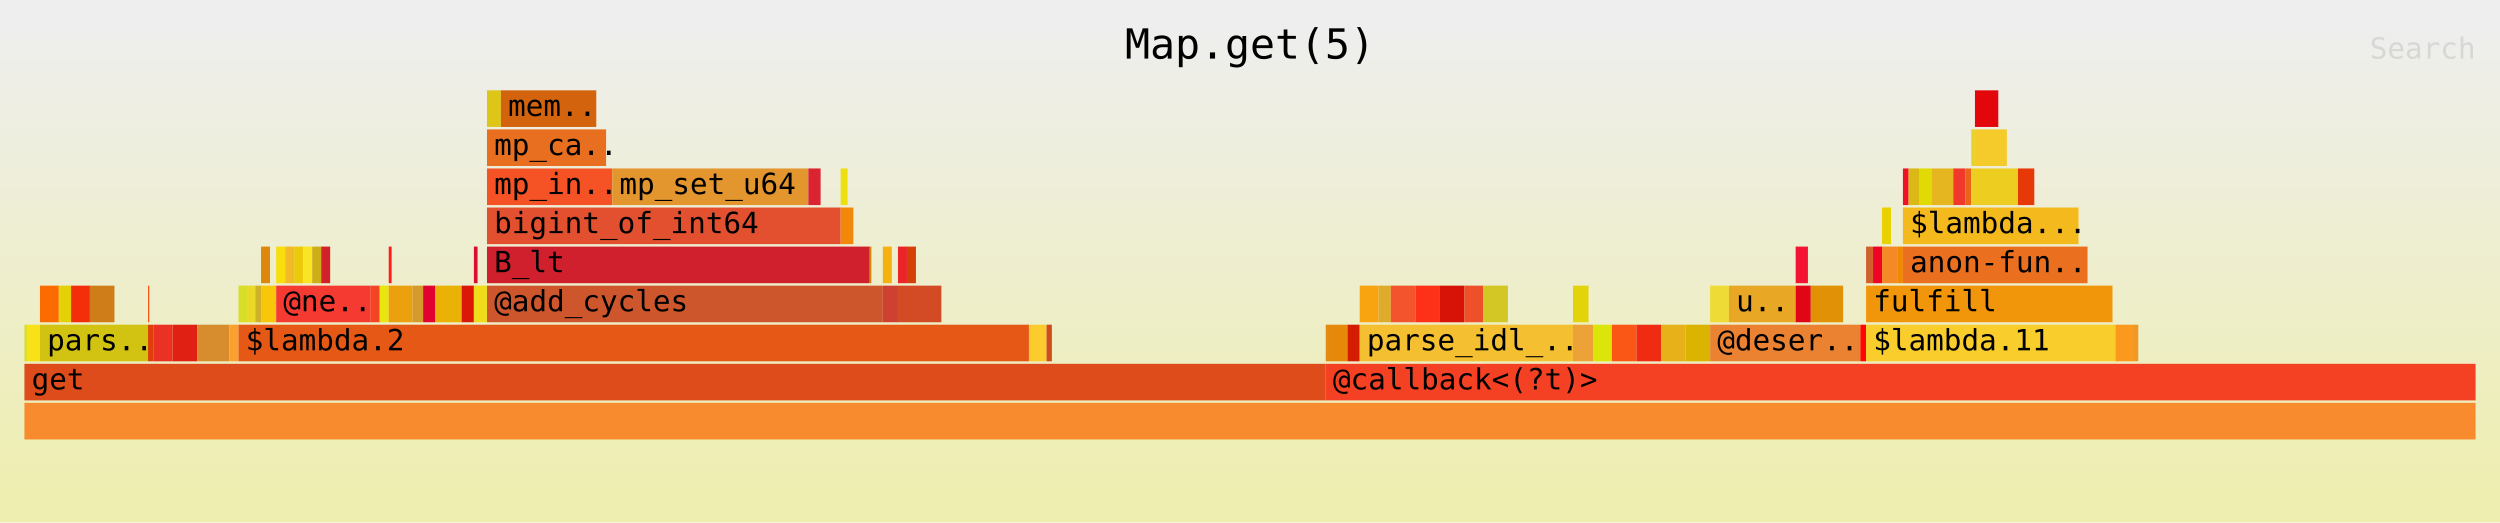
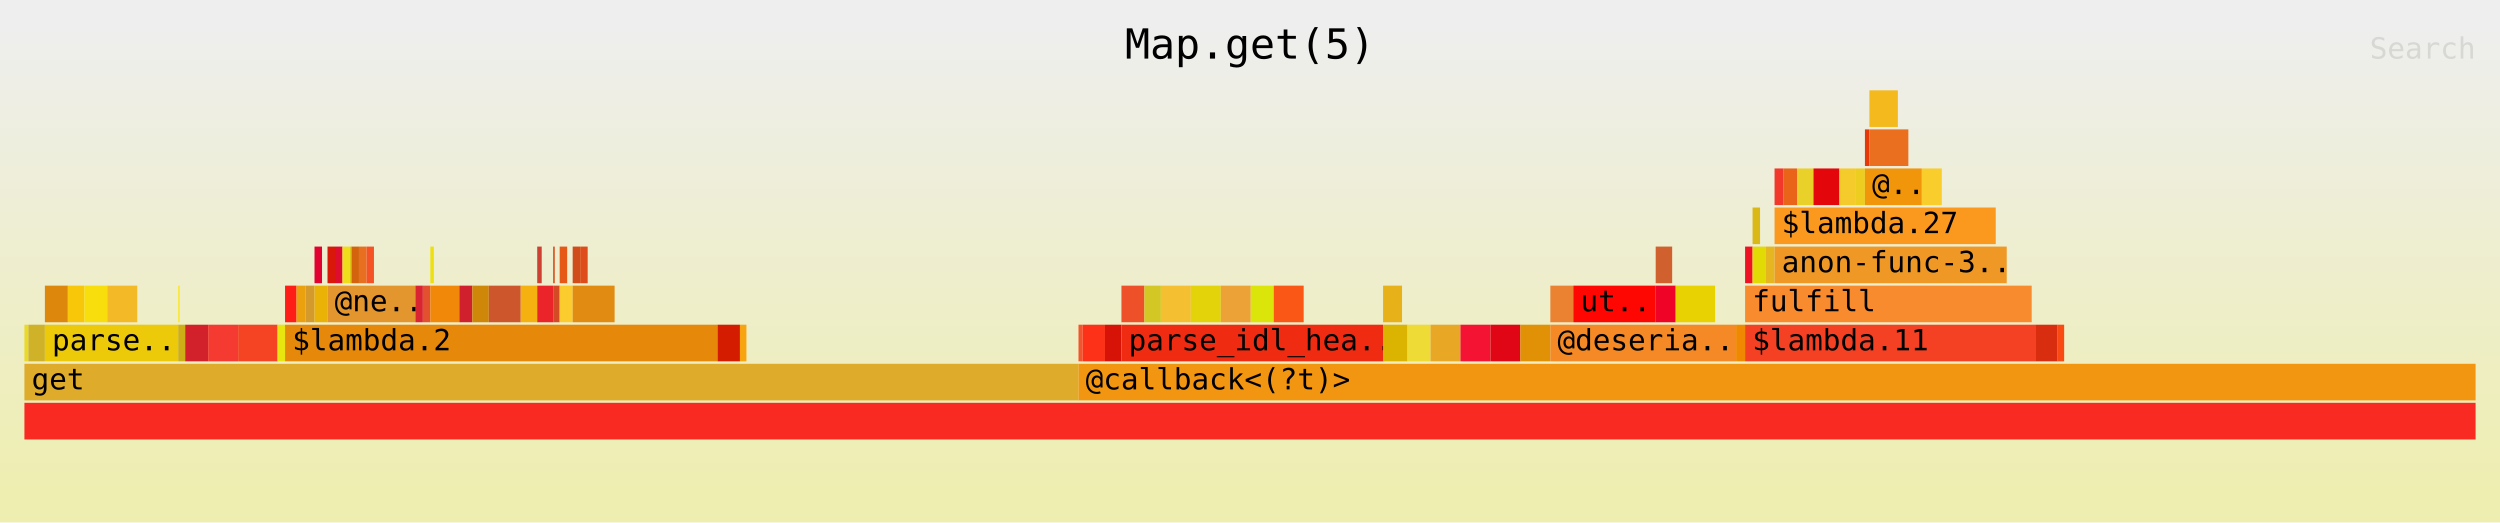
<svg xmlns="http://www.w3.org/2000/svg" xmlns:ns1="http://github.com/jonhoo/inferno" version="1.1" width="1024" height="214" viewBox="0 0 1024 214">
  <defs>
    <linearGradient id="background" y1="0" y2="1" x1="0" x2="0">
      <stop stop-color="#eeeeee" offset="5%" />
      <stop stop-color="#eeeeb0" offset="95%" />
    </linearGradient>
  </defs>
  <style type="text/css">
text { font-family:monospace; font-size:12px }
#title { text-anchor:middle; font-size:17px; }
#matched { text-anchor:end; }
#search { text-anchor:end; opacity:0.1; cursor:pointer; }
#search:hover, #search.show { opacity:1; }
#subtitle { text-anchor:middle; font-color:rgb(160,160,160); }
#unzoom { cursor:pointer; }
#frames &gt; *:hover { stroke:black; stroke-width:0.5; cursor:pointer; }
.hide { display:none; }
.parent { opacity:0.5; }
</style>
  <rect x="0" y="0" width="100%" height="214" fill="url(#background)" />
  <text id="title" fill="rgb(0,0,0)" x="50%" y="24.00">Map.get(5)</text>
  <text id="details" fill="rgb(0,0,0)" x="10" y="197.00"> </text>
  <text id="unzoom" class="hide" fill="rgb(0,0,0)" x="10" y="24.00">Reset Zoom</text>
  <text id="search" fill="rgb(0,0,0)" x="1014" y="24.00">Search</text>
  <text id="matched" fill="rgb(0,0,0)" x="1014" y="197.00"> </text>
-   <svg id="frames" x="10" width="1004" total_samples="5988">
-     <g>
-       <rect x="0%" y="133" width="0.134%" height="15" fill="rgb(215,223,47)" ns1:x="0" ns1:w="8" />
+   <svg id="frames" x="10" width="1004" total_samples="4909">
+     <g>
+       <rect x="0%" y="133" width="0.163%" height="15" fill="rgb(234,217,39)" ns1:x="0" ns1:w="8" />
      <text x="0.293%" y="143.50" />
    </g>
    <g>
-       <rect x="0.134%" y="133" width="0.501%" height="15" fill="rgb(248,225,23)" ns1:x="8" ns1:w="30" />
-       <text x="0.427%" y="143.50" />
-     </g>
-     <g>
-       <rect x="0.635%" y="117" width="0.768%" height="15" fill="rgb(250,108,0)" ns1:x="38" ns1:w="46" />
-       <text x="0.928%" y="127.50" />
-     </g>
-     <g>
-       <rect x="1.403%" y="117" width="0.501%" height="15" fill="rgb(228,208,7)" ns1:x="84" ns1:w="30" />
-       <text x="1.696%" y="127.50" />
-     </g>
-     <g>
-       <rect x="1.904%" y="117" width="0.768%" height="15" fill="rgb(244,45,10)" ns1:x="114" ns1:w="46" />
-       <text x="2.197%" y="127.50" />
-     </g>
-     <g>
-       <rect x="2.672%" y="117" width="1.002%" height="15" fill="rgb(207,125,25)" ns1:x="160" ns1:w="60" />
-       <text x="2.965%" y="127.50" />
-     </g>
-     <g>
-       <rect x="0.635%" y="133" width="4.409%" height="15" fill="rgb(210,195,18)" ns1:x="38" ns1:w="264" />
-       <text x="0.928%" y="143.50">pars..</text>
-     </g>
-     <g>
-       <rect x="5.043%" y="117" width="0.05%" height="15" fill="rgb(249,80,12)" ns1:x="302" ns1:w="3" />
-       <text x="5.336%" y="127.50" />
-     </g>
-     <g>
-       <rect x="5.043%" y="133" width="0.234%" height="15" fill="rgb(221,65,9)" ns1:x="302" ns1:w="14" />
-       <text x="5.336%" y="143.50" />
-     </g>
-     <g>
-       <rect x="5.277%" y="133" width="0.768%" height="15" fill="rgb(235,49,36)" ns1:x="316" ns1:w="46" />
-       <text x="5.57%" y="143.50" />
-     </g>
-     <g>
-       <rect x="6.045%" y="133" width="1.002%" height="15" fill="rgb(225,32,20)" ns1:x="362" ns1:w="60" />
-       <text x="6.338%" y="143.50" />
-     </g>
-     <g>
-       <rect x="7.047%" y="133" width="1.319%" height="15" fill="rgb(215,141,46)" ns1:x="422" ns1:w="79" />
-       <text x="7.34%" y="143.50" />
-     </g>
-     <g>
-       <rect x="8.367%" y="133" width="0.367%" height="15" fill="rgb(250,160,47)" ns1:x="501" ns1:w="22" />
-       <text x="8.66%" y="143.50" />
-     </g>
-     <g>
-       <rect x="8.734%" y="117" width="0.384%" height="15" fill="rgb(216,222,40)" ns1:x="523" ns1:w="23" />
-       <text x="9.027%" y="127.50" />
-     </g>
-     <g>
-       <rect x="9.118%" y="117" width="0.301%" height="15" fill="rgb(234,217,39)" ns1:x="546" ns1:w="18" />
-       <text x="9.411%" y="127.50" />
-     </g>
-     <g>
-       <rect x="9.419%" y="117" width="0.234%" height="15" fill="rgb(207,178,40)" ns1:x="564" ns1:w="14" />
-       <text x="9.712%" y="127.50" />
-     </g>
-     <g>
-       <rect x="9.653%" y="101" width="0.367%" height="15" fill="rgb(221,136,13)" ns1:x="578" ns1:w="22" />
-       <text x="9.946%" y="111.50" />
-     </g>
-     <g>
-       <rect x="9.653%" y="117" width="0.618%" height="15" fill="rgb(249,199,10)" ns1:x="578" ns1:w="37" />
-       <text x="9.946%" y="127.50" />
-     </g>
-     <g>
-       <rect x="10.271%" y="101" width="0.367%" height="15" fill="rgb(249,222,13)" ns1:x="615" ns1:w="22" />
-       <text x="10.563%" y="111.50" />
-     </g>
-     <g>
-       <rect x="10.638%" y="101" width="0.367%" height="15" fill="rgb(244,185,38)" ns1:x="637" ns1:w="22" />
-       <text x="10.931%" y="111.50" />
-     </g>
-     <g>
-       <rect x="11.005%" y="101" width="0.367%" height="15" fill="rgb(236,202,9)" ns1:x="659" ns1:w="22" />
-       <text x="11.298%" y="111.50" />
-     </g>
-     <g>
-       <rect x="11.373%" y="101" width="0.367%" height="15" fill="rgb(250,229,37)" ns1:x="681" ns1:w="22" />
-       <text x="11.666%" y="111.50" />
-     </g>
-     <g>
-       <rect x="11.74%" y="101" width="0.367%" height="15" fill="rgb(206,174,23)" ns1:x="703" ns1:w="22" />
-       <text x="12.033%" y="111.50" />
-     </g>
-     <g>
-       <rect x="12.107%" y="101" width="0.367%" height="15" fill="rgb(211,33,43)" ns1:x="725" ns1:w="22" />
-       <text x="12.4%" y="111.50" />
-     </g>
-     <g>
-       <rect x="10.271%" y="117" width="3.858%" height="15" fill="rgb(245,58,50)" ns1:x="615" ns1:w="231" />
-       <text x="10.563%" y="127.50">@ne..</text>
-     </g>
-     <g>
-       <rect x="14.128%" y="117" width="0.367%" height="15" fill="rgb(244,68,36)" ns1:x="846" ns1:w="22" />
-       <text x="14.421%" y="127.50" />
-     </g>
-     <g>
-       <rect x="14.496%" y="117" width="0.367%" height="15" fill="rgb(232,229,15)" ns1:x="868" ns1:w="22" />
-       <text x="14.789%" y="127.50" />
-     </g>
-     <g>
-       <rect x="14.863%" y="101" width="0.117%" height="15" fill="rgb(254,30,23)" ns1:x="890" ns1:w="7" />
-       <text x="15.156%" y="111.50" />
-     </g>
-     <g>
-       <rect x="14.863%" y="117" width="0.969%" height="15" fill="rgb(235,160,14)" ns1:x="890" ns1:w="58" />
-       <text x="15.156%" y="127.50" />
-     </g>
-     <g>
-       <rect x="15.832%" y="117" width="0.434%" height="15" fill="rgb(212,155,44)" ns1:x="948" ns1:w="26" />
-       <text x="16.125%" y="127.50" />
-     </g>
-     <g>
-       <rect x="16.266%" y="117" width="0.501%" height="15" fill="rgb(226,2,50)" ns1:x="974" ns1:w="30" />
-       <text x="16.559%" y="127.50" />
-     </g>
-     <g>
-       <rect x="16.767%" y="117" width="1.069%" height="15" fill="rgb(234,177,6)" ns1:x="1004" ns1:w="64" />
-       <text x="17.06%" y="127.50" />
-     </g>
-     <g>
-       <rect x="17.836%" y="117" width="0.501%" height="15" fill="rgb(217,24,9)" ns1:x="1068" ns1:w="30" />
-       <text x="18.129%" y="127.50" />
-     </g>
-     <g>
-       <rect x="18.337%" y="101" width="0.15%" height="15" fill="rgb(220,13,46)" ns1:x="1098" ns1:w="9" />
-       <text x="18.63%" y="111.50" />
-     </g>
-     <g>
-       <rect x="18.337%" y="117" width="0.534%" height="15" fill="rgb(239,221,27)" ns1:x="1098" ns1:w="32" />
-       <text x="18.63%" y="127.50" />
-     </g>
-     <g>
-       <rect x="18.871%" y="37" width="0.568%" height="15" fill="rgb(222,198,25)" ns1:x="1130" ns1:w="34" />
-       <text x="19.164%" y="47.50" />
-     </g>
-     <g>
-       <rect x="19.439%" y="37" width="3.891%" height="15" fill="rgb(211,99,13)" ns1:x="1164" ns1:w="233" />
-       <text x="19.732%" y="47.50">mem..</text>
-     </g>
-     <g>
-       <rect x="18.871%" y="53" width="4.86%" height="15" fill="rgb(232,111,31)" ns1:x="1130" ns1:w="291" />
-       <text x="19.164%" y="63.50">mp_ca..</text>
-     </g>
-     <g>
-       <rect x="18.871%" y="69" width="5.11%" height="15" fill="rgb(245,82,37)" ns1:x="1130" ns1:w="306" />
-       <text x="19.164%" y="79.50">mp_in..</text>
-     </g>
-     <g>
-       <rect x="23.981%" y="69" width="7.999%" height="15" fill="rgb(227,149,46)" ns1:x="1436" ns1:w="479" />
-       <text x="24.274%" y="79.50">mp_set_u64</text>
-     </g>
-     <g>
-       <rect x="31.981%" y="69" width="0.501%" height="15" fill="rgb(218,36,50)" ns1:x="1915" ns1:w="30" />
-       <text x="32.274%" y="79.50" />
-     </g>
-     <g>
-       <rect x="18.871%" y="85" width="14.429%" height="15" fill="rgb(226,80,48)" ns1:x="1130" ns1:w="864" />
-       <text x="19.164%" y="95.50">bigint_of_int64</text>
-     </g>
-     <g>
-       <rect x="33.3%" y="69" width="0.284%" height="15" fill="rgb(238,224,15)" ns1:x="1994" ns1:w="17" />
-       <text x="33.593%" y="79.50" />
-     </g>
-     <g>
-       <rect x="33.3%" y="85" width="0.518%" height="15" fill="rgb(241,136,10)" ns1:x="1994" ns1:w="31" />
-       <text x="33.593%" y="95.50" />
-     </g>
-     <g>
-       <rect x="18.871%" y="101" width="15.615%" height="15" fill="rgb(208,32,45)" ns1:x="1130" ns1:w="935" />
-       <text x="19.164%" y="111.50">B_lt</text>
-     </g>
-     <g>
-       <rect x="34.486%" y="101" width="0.067%" height="15" fill="rgb(207,135,9)" ns1:x="2065" ns1:w="4" />
-       <text x="34.779%" y="111.50" />
-     </g>
-     <g>
-       <rect x="18.871%" y="117" width="16.149%" height="15" fill="rgb(206,86,44)" ns1:x="1130" ns1:w="967" />
-       <text x="19.164%" y="127.50">@add_cycles</text>
-     </g>
-     <g>
-       <rect x="35.02%" y="101" width="0.367%" height="15" fill="rgb(245,177,15)" ns1:x="2097" ns1:w="22" />
-       <text x="35.313%" y="111.50" />
-     </g>
-     <g>
-       <rect x="35.02%" y="117" width="0.618%" height="15" fill="rgb(206,64,50)" ns1:x="2097" ns1:w="37" />
-       <text x="35.313%" y="127.50" />
-     </g>
-     <g>
-       <rect x="35.638%" y="101" width="0.367%" height="15" fill="rgb(234,36,40)" ns1:x="2134" ns1:w="22" />
-       <text x="35.931%" y="111.50" />
-     </g>
-     <g>
-       <rect x="36.005%" y="101" width="0.367%" height="15" fill="rgb(213,64,8)" ns1:x="2156" ns1:w="22" />
-       <text x="36.298%" y="111.50" />
-     </g>
-     <g>
-       <rect x="35.638%" y="117" width="1.77%" height="15" fill="rgb(210,75,36)" ns1:x="2134" ns1:w="106" />
-       <text x="35.931%" y="127.50" />
-     </g>
-     <g>
-       <rect x="8.734%" y="133" width="32.248%" height="15" fill="rgb(229,88,21)" ns1:x="523" ns1:w="1931" />
-       <text x="9.027%" y="143.50">$lambda.2</text>
-     </g>
-     <g>
-       <rect x="40.982%" y="133" width="0.718%" height="15" fill="rgb(252,204,47)" ns1:x="2454" ns1:w="43" />
-       <text x="41.275%" y="143.50" />
-     </g>
-     <g>
-       <rect x="41.7%" y="133" width="0.217%" height="15" fill="rgb(208,77,27)" ns1:x="2497" ns1:w="13" />
-       <text x="41.993%" y="143.50" />
-     </g>
-     <g>
-       <rect x="0%" y="149" width="53.09%" height="15" fill="rgb(221,76,26)" ns1:x="0" ns1:w="3179" />
+       <rect x="0.163%" y="133" width="0.672%" height="15" fill="rgb(207,178,40)" ns1:x="8" ns1:w="33" />
+       <text x="0.456%" y="143.50" />
+     </g>
+     <g>
+       <rect x="0.835%" y="117" width="0.937%" height="15" fill="rgb(221,136,13)" ns1:x="41" ns1:w="46" />
+       <text x="1.128%" y="127.50" />
+     </g>
+     <g>
+       <rect x="1.772%" y="117" width="0.672%" height="15" fill="rgb(249,199,10)" ns1:x="87" ns1:w="33" />
+       <text x="2.065%" y="127.50" />
+     </g>
+     <g>
+       <rect x="2.445%" y="117" width="0.937%" height="15" fill="rgb(249,222,13)" ns1:x="120" ns1:w="46" />
+       <text x="2.737%" y="127.50" />
+     </g>
+     <g>
+       <rect x="3.381%" y="117" width="1.222%" height="15" fill="rgb(244,185,38)" ns1:x="166" ns1:w="60" />
+       <text x="3.675%" y="127.50" />
+     </g>
+     <g>
+       <rect x="0.835%" y="133" width="5.439%" height="15" fill="rgb(236,202,9)" ns1:x="41" ns1:w="267" />
+       <text x="1.128%" y="143.50">parse..</text>
+     </g>
+     <g>
+       <rect x="6.274%" y="117" width="0.061%" height="15" fill="rgb(250,229,37)" ns1:x="308" ns1:w="3" />
+       <text x="6.567%" y="127.50" />
+     </g>
+     <g>
+       <rect x="6.274%" y="133" width="0.285%" height="15" fill="rgb(206,174,23)" ns1:x="308" ns1:w="14" />
+       <text x="6.567%" y="143.50" />
+     </g>
+     <g>
+       <rect x="6.559%" y="133" width="0.937%" height="15" fill="rgb(211,33,43)" ns1:x="322" ns1:w="46" />
+       <text x="6.852%" y="143.50" />
+     </g>
+     <g>
+       <rect x="7.496%" y="133" width="1.222%" height="15" fill="rgb(245,58,50)" ns1:x="368" ns1:w="60" />
+       <text x="7.789%" y="143.50" />
+     </g>
+     <g>
+       <rect x="8.719%" y="133" width="1.609%" height="15" fill="rgb(244,68,36)" ns1:x="428" ns1:w="79" />
+       <text x="9.012%" y="143.50" />
+     </g>
+     <g>
+       <rect x="10.328%" y="133" width="0.306%" height="15" fill="rgb(232,229,15)" ns1:x="507" ns1:w="15" />
+       <text x="10.621%" y="143.50" />
+     </g>
+     <g>
+       <rect x="10.633%" y="117" width="0.469%" height="15" fill="rgb(254,30,23)" ns1:x="522" ns1:w="23" />
+       <text x="10.927%" y="127.50" />
+     </g>
+     <g>
+       <rect x="11.102%" y="117" width="0.367%" height="15" fill="rgb(235,160,14)" ns1:x="545" ns1:w="18" />
+       <text x="11.395%" y="127.50" />
+     </g>
+     <g>
+       <rect x="11.469%" y="117" width="0.367%" height="15" fill="rgb(212,155,44)" ns1:x="563" ns1:w="18" />
+       <text x="11.762%" y="127.50" />
+     </g>
+     <g>
+       <rect x="11.835%" y="101" width="0.306%" height="15" fill="rgb(226,2,50)" ns1:x="581" ns1:w="15" />
+       <text x="12.128%" y="111.50" />
+     </g>
+     <g>
+       <rect x="11.835%" y="117" width="0.53%" height="15" fill="rgb(234,177,6)" ns1:x="581" ns1:w="26" />
+       <text x="12.128%" y="127.50" />
+     </g>
+     <g>
+       <rect x="12.365%" y="101" width="0.306%" height="15" fill="rgb(217,24,9)" ns1:x="607" ns1:w="15" />
+       <text x="12.658%" y="111.50" />
+     </g>
+     <g>
+       <rect x="12.671%" y="101" width="0.306%" height="15" fill="rgb(220,13,46)" ns1:x="622" ns1:w="15" />
+       <text x="12.964%" y="111.50" />
+     </g>
+     <g>
+       <rect x="12.976%" y="101" width="0.306%" height="15" fill="rgb(239,221,27)" ns1:x="637" ns1:w="15" />
+       <text x="13.269%" y="111.50" />
+     </g>
+     <g>
+       <rect x="13.282%" y="101" width="0.061%" height="15" fill="rgb(222,198,25)" ns1:x="652" ns1:w="3" />
+       <text x="13.575%" y="111.50" />
+     </g>
+     <g>
+       <rect x="13.343%" y="101" width="0.306%" height="15" fill="rgb(211,99,13)" ns1:x="655" ns1:w="15" />
+       <text x="13.636%" y="111.50" />
+     </g>
+     <g>
+       <rect x="13.648%" y="101" width="0.306%" height="15" fill="rgb(232,111,31)" ns1:x="670" ns1:w="15" />
+       <text x="13.941%" y="111.50" />
+     </g>
+     <g>
+       <rect x="13.954%" y="101" width="0.306%" height="15" fill="rgb(245,82,37)" ns1:x="685" ns1:w="15" />
+       <text x="14.247%" y="111.50" />
+     </g>
+     <g>
+       <rect x="12.365%" y="117" width="3.585%" height="15" fill="rgb(227,149,46)" ns1:x="607" ns1:w="176" />
+       <text x="12.658%" y="127.50">@ne..</text>
+     </g>
+     <g>
+       <rect x="15.95%" y="117" width="0.306%" height="15" fill="rgb(218,36,50)" ns1:x="783" ns1:w="15" />
+       <text x="16.243%" y="127.50" />
+     </g>
+     <g>
+       <rect x="16.256%" y="117" width="0.306%" height="15" fill="rgb(226,80,48)" ns1:x="798" ns1:w="15" />
+       <text x="16.549%" y="127.50" />
+     </g>
+     <g>
+       <rect x="16.561%" y="101" width="0.143%" height="15" fill="rgb(238,224,15)" ns1:x="813" ns1:w="7" />
+       <text x="16.854%" y="111.50" />
+     </g>
+     <g>
+       <rect x="16.561%" y="117" width="1.181%" height="15" fill="rgb(241,136,10)" ns1:x="813" ns1:w="58" />
+       <text x="16.854%" y="127.50" />
+     </g>
+     <g>
+       <rect x="17.743%" y="117" width="0.53%" height="15" fill="rgb(208,32,45)" ns1:x="871" ns1:w="26" />
+       <text x="18.036%" y="127.50" />
+     </g>
+     <g>
+       <rect x="18.273%" y="117" width="0.672%" height="15" fill="rgb(207,135,9)" ns1:x="897" ns1:w="33" />
+       <text x="18.566%" y="127.50" />
+     </g>
+     <g>
+       <rect x="18.945%" y="117" width="1.304%" height="15" fill="rgb(206,86,44)" ns1:x="930" ns1:w="64" />
+       <text x="19.238%" y="127.50" />
+     </g>
+     <g>
+       <rect x="20.248%" y="117" width="0.672%" height="15" fill="rgb(245,177,15)" ns1:x="994" ns1:w="33" />
+       <text x="20.541%" y="127.50" />
+     </g>
+     <g>
+       <rect x="20.921%" y="101" width="0.183%" height="15" fill="rgb(206,64,50)" ns1:x="1027" ns1:w="9" />
+       <text x="21.214%" y="111.50" />
+     </g>
+     <g>
+       <rect x="20.921%" y="117" width="0.652%" height="15" fill="rgb(234,36,40)" ns1:x="1027" ns1:w="32" />
+       <text x="21.214%" y="127.50" />
+     </g>
+     <g>
+       <rect x="21.573%" y="101" width="0.061%" height="15" fill="rgb(213,64,8)" ns1:x="1059" ns1:w="3" />
+       <text x="21.866%" y="111.50" />
+     </g>
+     <g>
+       <rect x="21.573%" y="117" width="0.265%" height="15" fill="rgb(210,75,36)" ns1:x="1059" ns1:w="13" />
+       <text x="21.866%" y="127.50" />
+     </g>
+     <g>
+       <rect x="21.837%" y="101" width="0.306%" height="15" fill="rgb(229,88,21)" ns1:x="1072" ns1:w="15" />
+       <text x="22.13%" y="111.50" />
+     </g>
+     <g>
+       <rect x="21.837%" y="117" width="0.53%" height="15" fill="rgb(252,204,47)" ns1:x="1072" ns1:w="26" />
+       <text x="22.13%" y="127.50" />
+     </g>
+     <g>
+       <rect x="22.367%" y="101" width="0.306%" height="15" fill="rgb(208,77,27)" ns1:x="1098" ns1:w="15" />
+       <text x="22.66%" y="111.50" />
+     </g>
+     <g>
+       <rect x="22.673%" y="101" width="0.306%" height="15" fill="rgb(221,76,26)" ns1:x="1113" ns1:w="15" />
+       <text x="22.966%" y="111.50" />
+     </g>
+     <g>
+       <rect x="22.367%" y="117" width="1.711%" height="15" fill="rgb(225,139,18)" ns1:x="1098" ns1:w="84" />
+       <text x="22.66%" y="127.50" />
+     </g>
+     <g>
+       <rect x="10.633%" y="133" width="17.641%" height="15" fill="rgb(230,137,11)" ns1:x="522" ns1:w="866" />
+       <text x="10.927%" y="143.50">$lambda.2</text>
+     </g>
+     <g>
+       <rect x="28.275%" y="133" width="0.917%" height="15" fill="rgb(212,28,1)" ns1:x="1388" ns1:w="45" />
+       <text x="28.568%" y="143.50" />
+     </g>
+     <g>
+       <rect x="29.191%" y="133" width="0.265%" height="15" fill="rgb(248,164,17)" ns1:x="1433" ns1:w="13" />
+       <text x="29.484%" y="143.50" />
+     </g>
+     <g>
+       <rect x="0%" y="149" width="43.003%" height="15" fill="rgb(222,171,42)" ns1:x="0" ns1:w="2111" />
      <text x="0.293%" y="159.50">get</text>
    </g>
    <g>
-       <rect x="53.09%" y="133" width="0.134%" height="15" fill="rgb(225,139,18)" ns1:x="3179" ns1:w="8" />
-       <text x="53.383%" y="143.50" />
-     </g>
-     <g>
-       <rect x="53.223%" y="133" width="0.751%" height="15" fill="rgb(230,137,11)" ns1:x="3187" ns1:w="45" />
-       <text x="53.516%" y="143.50" />
-     </g>
-     <g>
-       <rect x="53.975%" y="133" width="0.501%" height="15" fill="rgb(212,28,1)" ns1:x="3232" ns1:w="30" />
-       <text x="54.268%" y="143.50" />
-     </g>
-     <g>
-       <rect x="54.476%" y="117" width="0.768%" height="15" fill="rgb(248,164,17)" ns1:x="3262" ns1:w="46" />
-       <text x="54.769%" y="127.50" />
-     </g>
-     <g>
-       <rect x="55.244%" y="117" width="0.501%" height="15" fill="rgb(222,171,42)" ns1:x="3308" ns1:w="30" />
-       <text x="55.537%" y="127.50" />
-     </g>
-     <g>
-       <rect x="55.745%" y="117" width="1.002%" height="15" fill="rgb(243,84,45)" ns1:x="3338" ns1:w="60" />
-       <text x="56.038%" y="127.50" />
-     </g>
-     <g>
-       <rect x="56.747%" y="117" width="1.002%" height="15" fill="rgb(252,49,23)" ns1:x="3398" ns1:w="60" />
-       <text x="57.04%" y="127.50" />
-     </g>
-     <g>
-       <rect x="57.749%" y="117" width="1.002%" height="15" fill="rgb(215,19,7)" ns1:x="3458" ns1:w="60" />
-       <text x="58.042%" y="127.50" />
-     </g>
-     <g>
-       <rect x="58.751%" y="117" width="0.768%" height="15" fill="rgb(238,81,41)" ns1:x="3518" ns1:w="46" />
-       <text x="59.044%" y="127.50" />
-     </g>
-     <g>
-       <rect x="59.519%" y="117" width="1.002%" height="15" fill="rgb(210,199,37)" ns1:x="3564" ns1:w="60" />
-       <text x="59.812%" y="127.50" />
-     </g>
-     <g>
-       <rect x="54.476%" y="133" width="8.701%" height="15" fill="rgb(244,192,49)" ns1:x="3262" ns1:w="521" />
-       <text x="54.769%" y="143.50">parse_idl_..</text>
-     </g>
-     <g>
-       <rect x="63.176%" y="117" width="0.635%" height="15" fill="rgb(226,211,11)" ns1:x="3783" ns1:w="38" />
-       <text x="63.469%" y="127.50" />
-     </g>
-     <g>
-       <rect x="63.176%" y="133" width="0.818%" height="15" fill="rgb(236,162,54)" ns1:x="3783" ns1:w="49" />
-       <text x="63.469%" y="143.50" />
-     </g>
-     <g>
-       <rect x="63.995%" y="133" width="0.768%" height="15" fill="rgb(220,229,9)" ns1:x="3832" ns1:w="46" />
-       <text x="64.288%" y="143.50" />
-     </g>
-     <g>
-       <rect x="64.763%" y="133" width="1.002%" height="15" fill="rgb(250,87,22)" ns1:x="3878" ns1:w="60" />
-       <text x="65.056%" y="143.50" />
-     </g>
-     <g>
-       <rect x="65.765%" y="133" width="1.002%" height="15" fill="rgb(239,43,17)" ns1:x="3938" ns1:w="60" />
-       <text x="66.058%" y="143.50" />
-     </g>
-     <g>
-       <rect x="66.767%" y="133" width="1.002%" height="15" fill="rgb(231,177,25)" ns1:x="3998" ns1:w="60" />
-       <text x="67.06%" y="143.50" />
-     </g>
-     <g>
-       <rect x="67.769%" y="133" width="1.002%" height="15" fill="rgb(219,179,1)" ns1:x="4058" ns1:w="60" />
-       <text x="68.062%" y="143.50" />
-     </g>
-     <g>
-       <rect x="68.771%" y="117" width="0.768%" height="15" fill="rgb(238,219,53)" ns1:x="4118" ns1:w="46" />
-       <text x="69.064%" y="127.50" />
-     </g>
-     <g>
-       <rect x="69.539%" y="117" width="2.722%" height="15" fill="rgb(232,167,36)" ns1:x="4164" ns1:w="163" />
-       <text x="69.832%" y="127.50">u..</text>
-     </g>
-     <g>
-       <rect x="72.261%" y="101" width="0.501%" height="15" fill="rgb(244,19,51)" ns1:x="4327" ns1:w="30" />
-       <text x="72.554%" y="111.50" />
-     </g>
-     <g>
-       <rect x="72.261%" y="117" width="0.618%" height="15" fill="rgb(224,6,22)" ns1:x="4327" ns1:w="37" />
-       <text x="72.554%" y="127.50" />
-     </g>
-     <g>
-       <rect x="72.879%" y="117" width="1.319%" height="15" fill="rgb(224,145,5)" ns1:x="4364" ns1:w="79" />
-       <text x="73.172%" y="127.50" />
-     </g>
-     <g>
-       <rect x="68.771%" y="133" width="6.129%" height="15" fill="rgb(234,130,49)" ns1:x="4118" ns1:w="367" />
-       <text x="69.064%" y="143.50">@deser..</text>
-     </g>
-     <g>
-       <rect x="74.9%" y="133" width="0.234%" height="15" fill="rgb(254,6,2)" ns1:x="4485" ns1:w="14" />
-       <text x="75.193%" y="143.50" />
-     </g>
-     <g>
-       <rect x="75.134%" y="101" width="0.284%" height="15" fill="rgb(208,96,46)" ns1:x="4499" ns1:w="17" />
-       <text x="75.427%" y="111.50" />
-     </g>
-     <g>
-       <rect x="75.418%" y="101" width="0.367%" height="15" fill="rgb(239,3,39)" ns1:x="4516" ns1:w="22" />
-       <text x="75.71%" y="111.50" />
-     </g>
-     <g>
-       <rect x="75.785%" y="85" width="0.367%" height="15" fill="rgb(233,210,1)" ns1:x="4538" ns1:w="22" />
-       <text x="76.078%" y="95.50" />
-     </g>
-     <g>
-       <rect x="75.785%" y="101" width="0.618%" height="15" fill="rgb(244,137,37)" ns1:x="4538" ns1:w="37" />
-       <text x="76.078%" y="111.50" />
-     </g>
-     <g>
-       <rect x="76.403%" y="101" width="0.234%" height="15" fill="rgb(240,136,2)" ns1:x="4575" ns1:w="14" />
-       <text x="76.696%" y="111.50" />
-     </g>
-     <g>
-       <rect x="76.637%" y="69" width="0.234%" height="15" fill="rgb(239,18,37)" ns1:x="4589" ns1:w="14" />
-       <text x="76.93%" y="79.50" />
-     </g>
-     <g>
-       <rect x="76.87%" y="69" width="0.451%" height="15" fill="rgb(218,185,22)" ns1:x="4603" ns1:w="27" />
-       <text x="77.163%" y="79.50" />
-     </g>
-     <g>
-       <rect x="77.321%" y="69" width="0.501%" height="15" fill="rgb(225,218,4)" ns1:x="4630" ns1:w="30" />
-       <text x="77.614%" y="79.50" />
-     </g>
-     <g>
-       <rect x="77.822%" y="69" width="0.868%" height="15" fill="rgb(230,182,32)" ns1:x="4660" ns1:w="52" />
-       <text x="78.115%" y="79.50" />
-     </g>
-     <g>
-       <rect x="78.691%" y="69" width="0.501%" height="15" fill="rgb(242,56,43)" ns1:x="4712" ns1:w="30" />
-       <text x="78.984%" y="79.50" />
-     </g>
-     <g>
-       <rect x="79.192%" y="69" width="0.234%" height="15" fill="rgb(233,99,24)" ns1:x="4742" ns1:w="14" />
-       <text x="79.485%" y="79.50" />
-     </g>
-     <g>
-       <rect x="79.425%" y="53" width="0.15%" height="15" fill="rgb(234,209,42)" ns1:x="4756" ns1:w="9" />
-       <text x="79.719%" y="63.50" />
-     </g>
-     <g>
-       <rect x="79.576%" y="37" width="0.952%" height="15" fill="rgb(227,7,12)" ns1:x="4765" ns1:w="57" />
-       <text x="79.869%" y="47.50" />
-     </g>
-     <g>
-       <rect x="79.576%" y="53" width="1.303%" height="15" fill="rgb(245,203,43)" ns1:x="4765" ns1:w="78" />
-       <text x="79.869%" y="63.50" />
-     </g>
-     <g>
-       <rect x="79.425%" y="69" width="1.904%" height="15" fill="rgb(238,205,33)" ns1:x="4756" ns1:w="114" />
-       <text x="79.719%" y="79.50" />
-     </g>
-     <g>
-       <rect x="81.329%" y="69" width="0.668%" height="15" fill="rgb(231,56,7)" ns1:x="4870" ns1:w="40" />
-       <text x="81.622%" y="79.50" />
-     </g>
-     <g>
-       <rect x="76.637%" y="85" width="7.164%" height="15" fill="rgb(244,186,29)" ns1:x="4589" ns1:w="429" />
-       <text x="76.93%" y="95.50">$lambda...</text>
-     </g>
-     <g>
-       <rect x="76.637%" y="101" width="7.532%" height="15" fill="rgb(234,111,31)" ns1:x="4589" ns1:w="451" />
-       <text x="76.93%" y="111.50">anon-fun..</text>
-     </g>
-     <g>
-       <rect x="75.134%" y="117" width="10.053%" height="15" fill="rgb(241,149,10)" ns1:x="4499" ns1:w="602" />
-       <text x="75.427%" y="127.50">fulfill</text>
-     </g>
-     <g>
-       <rect x="75.134%" y="133" width="10.17%" height="15" fill="rgb(249,206,44)" ns1:x="4499" ns1:w="609" />
-       <text x="75.427%" y="143.50">$lambda.11</text>
-     </g>
-     <g>
-       <rect x="85.304%" y="133" width="0.718%" height="15" fill="rgb(251,153,30)" ns1:x="5108" ns1:w="43" />
-       <text x="85.597%" y="143.50" />
-     </g>
-     <g>
-       <rect x="86.022%" y="133" width="0.217%" height="15" fill="rgb(239,152,38)" ns1:x="5151" ns1:w="13" />
-       <text x="86.315%" y="143.50" />
-     </g>
-     <g>
-       <rect x="0%" y="165" width="100%" height="15" fill="rgb(249,139,47)" ns1:x="0" ns1:w="5988" />
+       <rect x="43.003%" y="133" width="0.163%" height="15" fill="rgb(243,84,45)" ns1:x="2111" ns1:w="8" />
+       <text x="43.296%" y="143.50" />
+     </g>
+     <g>
+       <rect x="43.166%" y="133" width="0.917%" height="15" fill="rgb(252,49,23)" ns1:x="2119" ns1:w="45" />
+       <text x="43.459%" y="143.50" />
+     </g>
+     <g>
+       <rect x="44.082%" y="133" width="0.672%" height="15" fill="rgb(215,19,7)" ns1:x="2164" ns1:w="33" />
+       <text x="44.375%" y="143.50" />
+     </g>
+     <g>
+       <rect x="44.755%" y="117" width="0.937%" height="15" fill="rgb(238,81,41)" ns1:x="2197" ns1:w="46" />
+       <text x="45.047%" y="127.50" />
+     </g>
+     <g>
+       <rect x="45.692%" y="117" width="0.672%" height="15" fill="rgb(210,199,37)" ns1:x="2243" ns1:w="33" />
+       <text x="45.985%" y="127.50" />
+     </g>
+     <g>
+       <rect x="46.364%" y="117" width="1.222%" height="15" fill="rgb(244,192,49)" ns1:x="2276" ns1:w="60" />
+       <text x="46.657%" y="127.50" />
+     </g>
+     <g>
+       <rect x="47.586%" y="117" width="1.222%" height="15" fill="rgb(226,211,11)" ns1:x="2336" ns1:w="60" />
+       <text x="47.879%" y="127.50" />
+     </g>
+     <g>
+       <rect x="48.808%" y="117" width="1.222%" height="15" fill="rgb(236,162,54)" ns1:x="2396" ns1:w="60" />
+       <text x="49.101%" y="127.50" />
+     </g>
+     <g>
+       <rect x="50.031%" y="117" width="0.937%" height="15" fill="rgb(220,229,9)" ns1:x="2456" ns1:w="46" />
+       <text x="50.324%" y="127.50" />
+     </g>
+     <g>
+       <rect x="50.968%" y="117" width="1.222%" height="15" fill="rgb(250,87,22)" ns1:x="2502" ns1:w="60" />
+       <text x="51.261%" y="127.50" />
+     </g>
+     <g>
+       <rect x="44.755%" y="133" width="10.674%" height="15" fill="rgb(239,43,17)" ns1:x="2197" ns1:w="524" />
+       <text x="45.047%" y="143.50">parse_idl_hea..</text>
+     </g>
+     <g>
+       <rect x="55.429%" y="117" width="0.774%" height="15" fill="rgb(231,177,25)" ns1:x="2721" ns1:w="38" />
+       <text x="55.722%" y="127.50" />
+     </g>
+     <g>
+       <rect x="55.429%" y="133" width="0.998%" height="15" fill="rgb(219,179,1)" ns1:x="2721" ns1:w="49" />
+       <text x="55.722%" y="143.50" />
+     </g>
+     <g>
+       <rect x="56.427%" y="133" width="0.937%" height="15" fill="rgb(238,219,53)" ns1:x="2770" ns1:w="46" />
+       <text x="56.72%" y="143.50" />
+     </g>
+     <g>
+       <rect x="57.364%" y="133" width="1.222%" height="15" fill="rgb(232,167,36)" ns1:x="2816" ns1:w="60" />
+       <text x="57.657%" y="143.50" />
+     </g>
+     <g>
+       <rect x="58.586%" y="133" width="1.222%" height="15" fill="rgb(244,19,51)" ns1:x="2876" ns1:w="60" />
+       <text x="58.879%" y="143.50" />
+     </g>
+     <g>
+       <rect x="59.809%" y="133" width="1.222%" height="15" fill="rgb(224,6,22)" ns1:x="2936" ns1:w="60" />
+       <text x="60.102%" y="143.50" />
+     </g>
+     <g>
+       <rect x="61.031%" y="133" width="1.222%" height="15" fill="rgb(224,145,5)" ns1:x="2996" ns1:w="60" />
+       <text x="61.324%" y="143.50" />
+     </g>
+     <g>
+       <rect x="62.253%" y="117" width="0.937%" height="15" fill="rgb(234,130,49)" ns1:x="3056" ns1:w="46" />
+       <text x="62.546%" y="127.50" />
+     </g>
+     <g>
+       <rect x="63.19%" y="117" width="3.361%" height="15" fill="rgb(254,6,2)" ns1:x="3102" ns1:w="165" />
+       <text x="63.483%" y="127.50">ut..</text>
+     </g>
+     <g>
+       <rect x="66.551%" y="101" width="0.672%" height="15" fill="rgb(208,96,46)" ns1:x="3267" ns1:w="33" />
+       <text x="66.844%" y="111.50" />
+     </g>
+     <g>
+       <rect x="66.551%" y="117" width="0.815%" height="15" fill="rgb(239,3,39)" ns1:x="3267" ns1:w="40" />
+       <text x="66.844%" y="127.50" />
+     </g>
+     <g>
+       <rect x="67.366%" y="117" width="1.609%" height="15" fill="rgb(233,210,1)" ns1:x="3307" ns1:w="79" />
+       <text x="67.659%" y="127.50" />
+     </g>
+     <g>
+       <rect x="62.253%" y="133" width="7.578%" height="15" fill="rgb(244,137,37)" ns1:x="3056" ns1:w="372" />
+       <text x="62.546%" y="143.50">@deseria..</text>
+     </g>
+     <g>
+       <rect x="69.831%" y="133" width="0.367%" height="15" fill="rgb(240,136,2)" ns1:x="3428" ns1:w="18" />
+       <text x="70.124%" y="143.50" />
+     </g>
+     <g>
+       <rect x="70.198%" y="101" width="0.306%" height="15" fill="rgb(239,18,37)" ns1:x="3446" ns1:w="15" />
+       <text x="70.491%" y="111.50" />
+     </g>
+     <g>
+       <rect x="70.503%" y="85" width="0.306%" height="15" fill="rgb(218,185,22)" ns1:x="3461" ns1:w="15" />
+       <text x="70.796%" y="95.50" />
+     </g>
+     <g>
+       <rect x="70.503%" y="101" width="0.53%" height="15" fill="rgb(225,218,4)" ns1:x="3461" ns1:w="26" />
+       <text x="70.796%" y="111.50" />
+     </g>
+     <g>
+       <rect x="71.033%" y="101" width="0.367%" height="15" fill="rgb(230,182,32)" ns1:x="3487" ns1:w="18" />
+       <text x="71.326%" y="111.50" />
+     </g>
+     <g>
+       <rect x="71.4%" y="69" width="0.367%" height="15" fill="rgb(242,56,43)" ns1:x="3505" ns1:w="18" />
+       <text x="71.692%" y="79.50" />
+     </g>
+     <g>
+       <rect x="71.766%" y="69" width="0.55%" height="15" fill="rgb(233,99,24)" ns1:x="3523" ns1:w="27" />
+       <text x="72.059%" y="79.50" />
+     </g>
+     <g>
+       <rect x="72.316%" y="69" width="0.672%" height="15" fill="rgb(234,209,42)" ns1:x="3550" ns1:w="33" />
+       <text x="72.609%" y="79.50" />
+     </g>
+     <g>
+       <rect x="72.988%" y="69" width="1.059%" height="15" fill="rgb(227,7,12)" ns1:x="3583" ns1:w="52" />
+       <text x="73.281%" y="79.50" />
+     </g>
+     <g>
+       <rect x="74.048%" y="69" width="0.672%" height="15" fill="rgb(245,203,43)" ns1:x="3635" ns1:w="33" />
+       <text x="74.341%" y="79.50" />
+     </g>
+     <g>
+       <rect x="74.72%" y="69" width="0.367%" height="15" fill="rgb(238,205,33)" ns1:x="3668" ns1:w="18" />
+       <text x="75.013%" y="79.50" />
+     </g>
+     <g>
+       <rect x="75.087%" y="53" width="0.183%" height="15" fill="rgb(231,56,7)" ns1:x="3686" ns1:w="9" />
+       <text x="75.379%" y="63.50" />
+     </g>
+     <g>
+       <rect x="75.27%" y="37" width="1.161%" height="15" fill="rgb(244,186,29)" ns1:x="3695" ns1:w="57" />
+       <text x="75.563%" y="47.50" />
+     </g>
+     <g>
+       <rect x="75.27%" y="53" width="1.589%" height="15" fill="rgb(234,111,31)" ns1:x="3695" ns1:w="78" />
+       <text x="75.563%" y="63.50" />
+     </g>
+     <g>
+       <rect x="75.087%" y="69" width="2.322%" height="15" fill="rgb(241,149,10)" ns1:x="3686" ns1:w="114" />
+       <text x="75.379%" y="79.50">@..</text>
+     </g>
+     <g>
+       <rect x="77.409%" y="69" width="0.815%" height="15" fill="rgb(249,206,44)" ns1:x="3800" ns1:w="40" />
+       <text x="77.702%" y="79.50" />
+     </g>
+     <g>
+       <rect x="71.4%" y="85" width="9.024%" height="15" fill="rgb(251,153,30)" ns1:x="3505" ns1:w="443" />
+       <text x="71.692%" y="95.50">$lambda.27</text>
+     </g>
+     <g>
+       <rect x="71.4%" y="101" width="9.472%" height="15" fill="rgb(239,152,38)" ns1:x="3505" ns1:w="465" />
+       <text x="71.692%" y="111.50">anon-func-3..</text>
+     </g>
+     <g>
+       <rect x="70.198%" y="117" width="11.693%" height="15" fill="rgb(249,139,47)" ns1:x="3446" ns1:w="574" />
+       <text x="70.491%" y="127.50">fulfill</text>
+     </g>
+     <g>
+       <rect x="70.198%" y="133" width="11.835%" height="15" fill="rgb(244,64,35)" ns1:x="3446" ns1:w="581" />
+       <text x="70.491%" y="143.50">$lambda.11</text>
+     </g>
+     <g>
+       <rect x="82.033%" y="133" width="0.917%" height="15" fill="rgb(216,46,15)" ns1:x="4027" ns1:w="45" />
+       <text x="82.326%" y="143.50" />
+     </g>
+     <g>
+       <rect x="82.95%" y="133" width="0.265%" height="15" fill="rgb(250,74,19)" ns1:x="4072" ns1:w="13" />
+       <text x="83.243%" y="143.50" />
+     </g>
+     <g>
+       <rect x="0%" y="165" width="100%" height="15" fill="rgb(249,42,33)" ns1:x="0" ns1:w="4909" />
      <text x="0.293%" y="175.50" />
    </g>
    <g>
-       <rect x="53.09%" y="149" width="46.91%" height="15" fill="rgb(244,64,35)" ns1:x="3179" ns1:w="2809" />
-       <text x="53.383%" y="159.50">@callback&lt;(?t)&gt;</text>
+       <rect x="43.003%" y="149" width="56.997%" height="15" fill="rgb(242,149,17)" ns1:x="2111" ns1:w="2798" />
+       <text x="43.296%" y="159.50">@callback&lt;(?t)&gt;</text>
    </g>
  </svg>
</svg>
